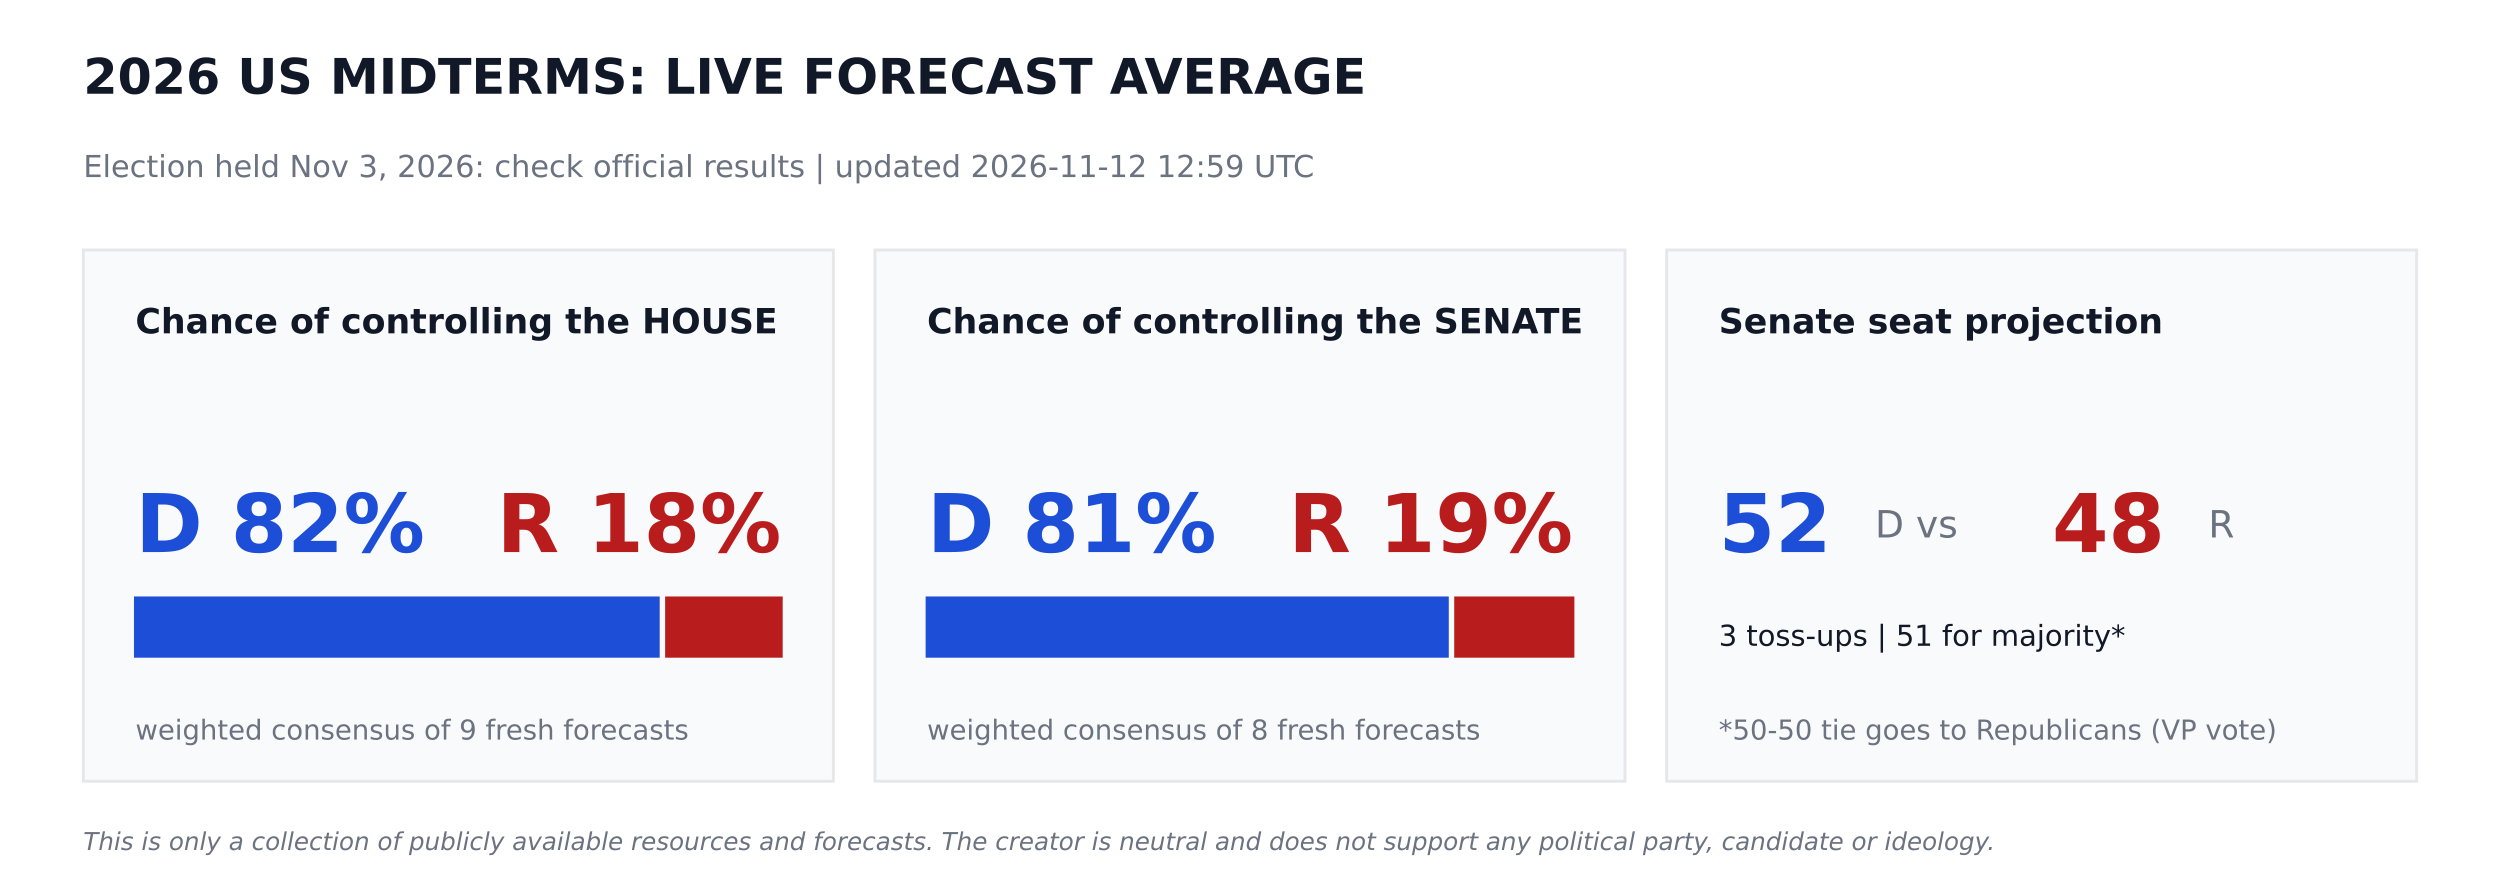
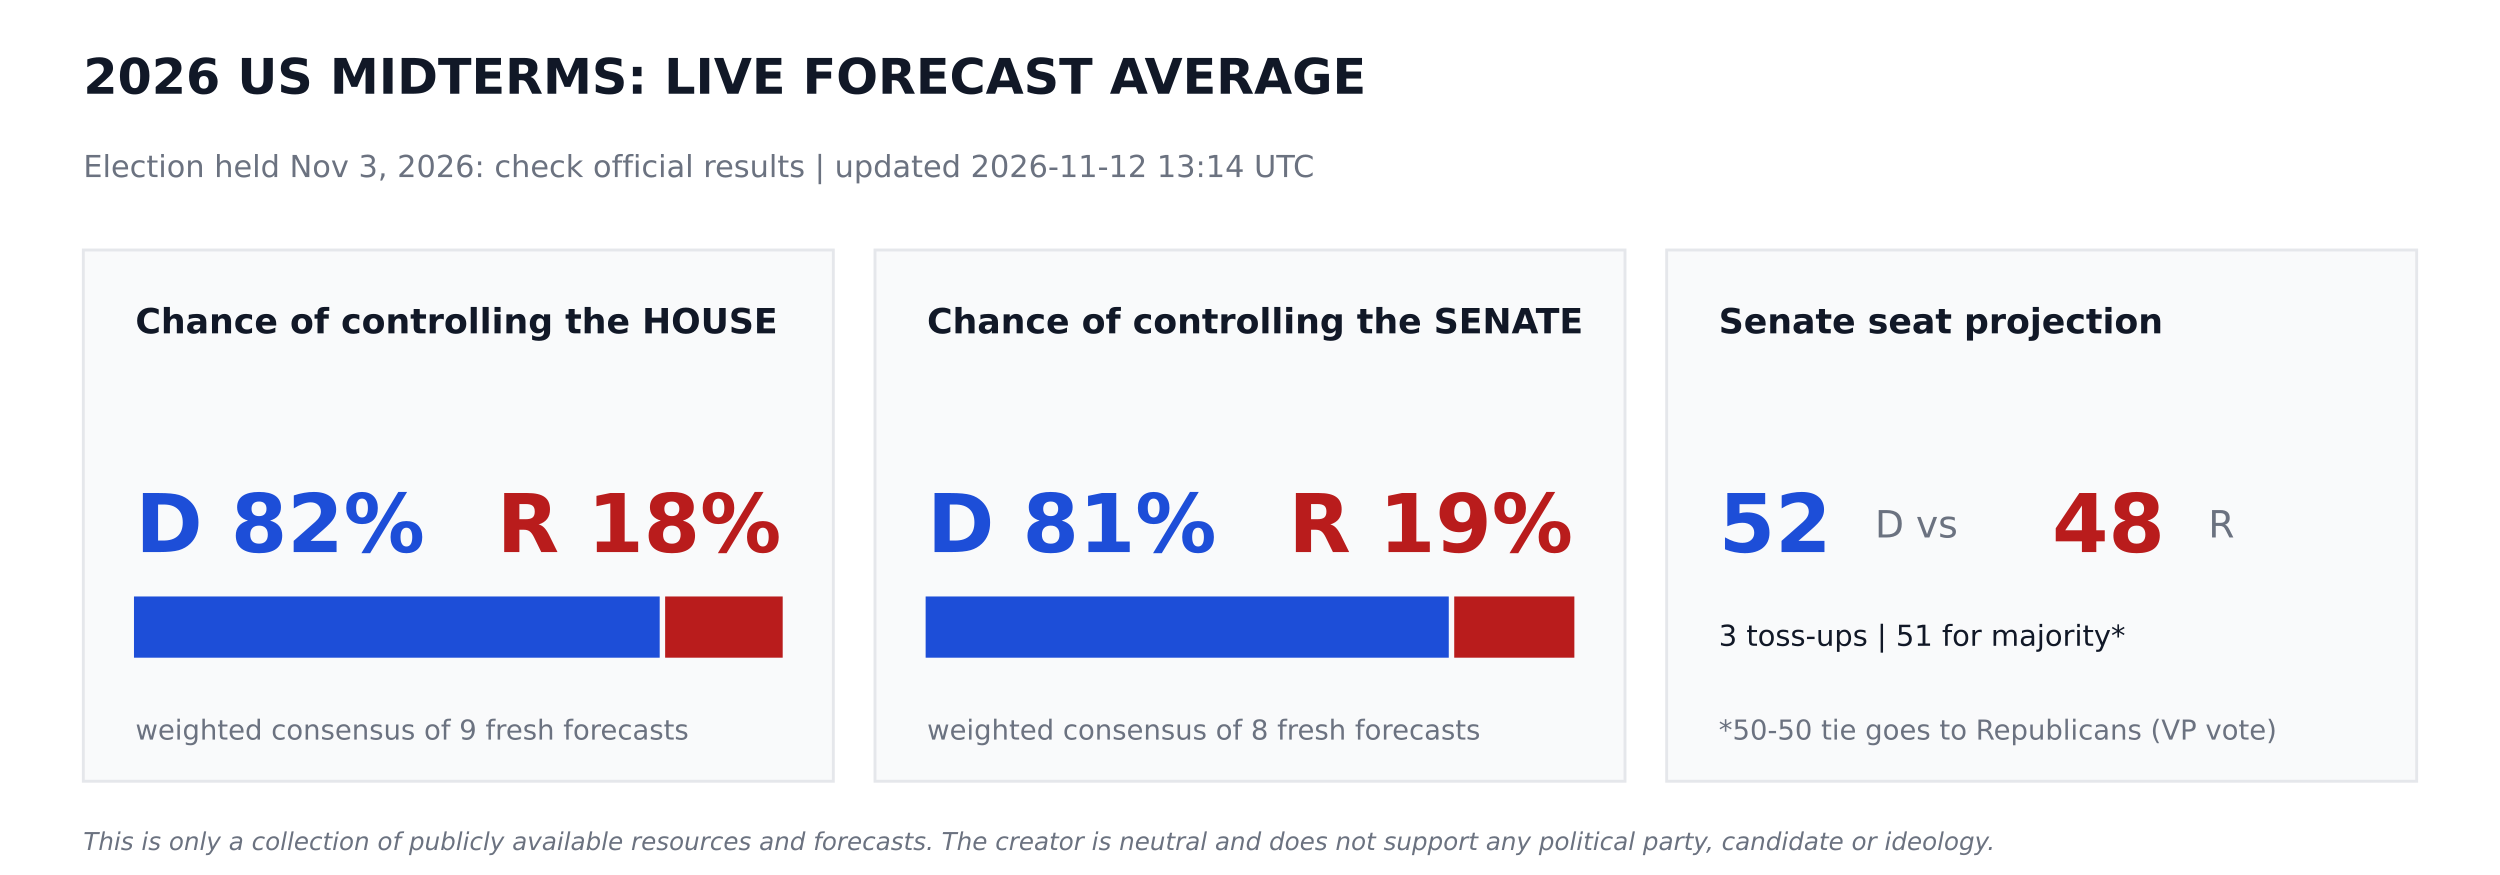
<svg xmlns="http://www.w3.org/2000/svg" width="864pt" height="302.4pt" viewBox="0 0 864 302.4" version="1.1">
  <defs>
    <style type="text/css">*{stroke-linejoin: round; stroke-linecap: butt}</style>
  </defs>
  <g id="figure_1">
    <g id="patch_1">
      <path d="M 0 302.4  L 864 302.4  L 864 0  L 0 0  z " style="fill: #ffffff" />
    </g>
    <g id="axes_1">
      <g id="patch_2">
-         <path d="M 28.8 270  L 288 270  L 288 86.4  L 28.8 86.4  z " clip-path="url(#p1eac9801a1)" style="fill: #f9fafb; stroke: #e5e7eb; stroke-linejoin: miter" />
+         <path d="M 28.8 270  L 288 270  L 288 86.4  L 28.8 86.4  z " clip-path="url(#p4b84546d6b)" style="fill: #f9fafb; stroke: #e5e7eb; stroke-linejoin: miter" />
      </g>
      <g id="patch_3">
-         <path d="M 46.8 226.8  L 227.491 226.8  L 227.491 206.64  L 46.8 206.64  z " clip-path="url(#p1eac9801a1)" style="fill: #1d4ed8; stroke: #1d4ed8; stroke-linejoin: miter" />
+         <path d="M 46.8 226.8  L 227.491 226.8  L 227.491 206.64  L 46.8 206.64  z " clip-path="url(#p4b84546d6b)" style="fill: #1d4ed8; stroke: #1d4ed8; stroke-linejoin: miter" />
      </g>
      <g id="patch_4">
-         <path d="M 230.371 226.8  L 270 226.8  L 270 206.64  L 230.371 206.64  z " clip-path="url(#p1eac9801a1)" style="fill: #b91c1c; stroke: #b91c1c; stroke-linejoin: miter" />
+         <path d="M 230.371 226.8  L 270 226.8  L 270 206.64  L 230.371 206.64  z " clip-path="url(#p4b84546d6b)" style="fill: #b91c1c; stroke: #b91c1c; stroke-linejoin: miter" />
      </g>
      <g id="patch_5">
-         <path d="M 302.4 270  L 561.6 270  L 561.6 86.4  L 302.4 86.4  z " clip-path="url(#p1eac9801a1)" style="fill: #f9fafb; stroke: #e5e7eb; stroke-linejoin: miter" />
+         <path d="M 302.4 270  L 561.6 270  L 561.6 86.4  L 302.4 86.4  z " clip-path="url(#p4b84546d6b)" style="fill: #f9fafb; stroke: #e5e7eb; stroke-linejoin: miter" />
      </g>
      <g id="patch_6">
-         <path d="M 320.4 226.8  L 500.198 226.8  L 500.198 206.64  L 320.4 206.64  z " clip-path="url(#p1eac9801a1)" style="fill: #1d4ed8; stroke: #1d4ed8; stroke-linejoin: miter" />
+         <path d="M 320.4 226.8  L 500.198 226.8  L 500.198 206.64  L 320.4 206.64  z " clip-path="url(#p4b84546d6b)" style="fill: #1d4ed8; stroke: #1d4ed8; stroke-linejoin: miter" />
      </g>
      <g id="patch_7">
-         <path d="M 503.078 226.8  L 543.6 226.8  L 543.6 206.64  L 503.078 206.64  z " clip-path="url(#p1eac9801a1)" style="fill: #b91c1c; stroke: #b91c1c; stroke-linejoin: miter" />
+         <path d="M 503.078 226.8  L 543.6 226.8  L 543.6 206.64  L 503.078 206.64  z " clip-path="url(#p4b84546d6b)" style="fill: #b91c1c; stroke: #b91c1c; stroke-linejoin: miter" />
      </g>
      <g id="patch_8">
-         <path d="M 576 270  L 835.2 270  L 835.2 86.4  L 576 86.4  z " clip-path="url(#p1eac9801a1)" style="fill: #f9fafb; stroke: #e5e7eb; stroke-linejoin: miter" />
+         <path d="M 576 270  L 835.2 270  L 835.2 86.4  L 576 86.4  z " clip-path="url(#p4b84546d6b)" style="fill: #f9fafb; stroke: #e5e7eb; stroke-linejoin: miter" />
      </g>
      <g id="text_1">
        <text style="font-weight: 700; font-size: 17px; font-family: 'DejaVu Sans'; text-anchor: start; fill: #111827" x="28.8" y="32.4" transform="rotate(-0 28.8 32.4)">2026 US MIDTERMS: LIVE FORECAST AVERAGE</text>
      </g>
      <g id="text_2">
-         <text style="font-size: 10.5px; font-family: 'DejaVu Sans'; text-anchor: start; fill: #6b7280" x="28.8" y="61.2" transform="rotate(-0 28.8 61.2)">Election held Nov 3, 2026: check official results   |   updated 2026-11-12 12:59 UTC</text>
+         <text style="font-size: 10.5px; font-family: 'DejaVu Sans'; text-anchor: start; fill: #6b7280" x="28.8" y="61.2" transform="rotate(-0 28.8 61.2)">Election held Nov 3, 2026: check official results   |   updated 2026-11-12 13:14 UTC</text>
      </g>
      <g id="text_3">
        <text style="font-weight: 700; font-size: 12px; font-family: 'DejaVu Sans'; text-anchor: start; fill: #111827" x="46.8" y="115.2" transform="rotate(-0 46.8 115.2)">Chance of controlling the HOUSE</text>
      </g>
      <g id="text_4">
        <text style="font-weight: 700; font-size: 28px; font-family: 'DejaVu Sans'; text-anchor: start; fill: #1d4ed8" x="46.8" y="190.8" transform="rotate(-0 46.8 190.8)">D 82%</text>
      </g>
      <g id="text_5">
        <text style="font-weight: 700; font-size: 28px; font-family: 'DejaVu Sans'; text-anchor: end; fill: #b91c1c" x="270" y="190.8" transform="rotate(-0 270 190.8)">R 18%</text>
      </g>
      <g id="text_6">
        <text style="font-size: 9.5px; font-family: 'DejaVu Sans'; text-anchor: start; fill: #6b7280" x="46.8" y="255.6" transform="rotate(-0 46.8 255.6)">weighted consensus of 9 fresh forecasts</text>
      </g>
      <g id="text_7">
        <text style="font-weight: 700; font-size: 12px; font-family: 'DejaVu Sans'; text-anchor: start; fill: #111827" x="320.4" y="115.2" transform="rotate(-0 320.4 115.2)">Chance of controlling the SENATE</text>
      </g>
      <g id="text_8">
        <text style="font-weight: 700; font-size: 28px; font-family: 'DejaVu Sans'; text-anchor: start; fill: #1d4ed8" x="320.4" y="190.8" transform="rotate(-0 320.4 190.8)">D 81%</text>
      </g>
      <g id="text_9">
        <text style="font-weight: 700; font-size: 28px; font-family: 'DejaVu Sans'; text-anchor: end; fill: #b91c1c" x="543.6" y="190.8" transform="rotate(-0 543.6 190.8)">R 19%</text>
      </g>
      <g id="text_10">
        <text style="font-size: 9.5px; font-family: 'DejaVu Sans'; text-anchor: start; fill: #6b7280" x="320.4" y="255.6" transform="rotate(-0 320.4 255.6)">weighted consensus of 8 fresh forecasts</text>
      </g>
      <g id="text_11">
        <text style="font-weight: 700; font-size: 12px; font-family: 'DejaVu Sans'; text-anchor: start; fill: #111827" x="594" y="115.2" transform="rotate(-0 594 115.2)">Senate seat projection</text>
      </g>
      <g id="text_12">
        <text style="font-weight: 700; font-size: 28px; font-family: 'DejaVu Sans'; text-anchor: start; fill: #1d4ed8" x="594" y="190.8" transform="rotate(-0 594 190.8)">52</text>
      </g>
      <g id="text_13">
        <text style="font-size: 13px; font-family: 'DejaVu Sans'; text-anchor: start; fill: #6b7280" x="648" y="185.76" transform="rotate(-0 648 185.76)">D  vs</text>
      </g>
      <g id="text_14">
        <text style="font-weight: 700; font-size: 28px; font-family: 'DejaVu Sans'; text-anchor: start; fill: #b91c1c" x="709.2" y="190.8" transform="rotate(-0 709.2 190.8)">48</text>
      </g>
      <g id="text_15">
        <text style="font-size: 13px; font-family: 'DejaVu Sans'; text-anchor: start; fill: #6b7280" x="763.2" y="185.76" transform="rotate(-0 763.2 185.76)">R</text>
      </g>
      <g id="text_16">
        <text style="font-size: 10px; font-family: 'DejaVu Sans'; text-anchor: start; fill: #111827" x="594" y="223.2" transform="rotate(-0 594 223.2)">3 toss-ups  |  51 for majority*</text>
      </g>
      <g id="text_17">
        <text style="font-size: 9.5px; font-family: 'DejaVu Sans'; text-anchor: start; fill: #6b7280" x="594" y="255.6" transform="rotate(-0 594 255.6)">*50-50 tie goes to Republicans (VP vote)</text>
      </g>
      <g id="text_18">
        <text style="font-style: italic; font-size: 8.5px; font-family: 'DejaVu Sans'; text-anchor: start; fill: #6b7280" x="28.8" y="293.76" transform="rotate(-0 28.8 293.76)">This is only a collection of publicly available resources and forecasts. The creator is neutral and does not support any political party, candidate or ideology.</text>
      </g>
    </g>
  </g>
  <defs>
-     <clipPath id="p1eac9801a1">
+     <clipPath id="p4b84546d6b">
      <rect x="0" y="0" width="864" height="302.4" />
    </clipPath>
  </defs>
</svg>
